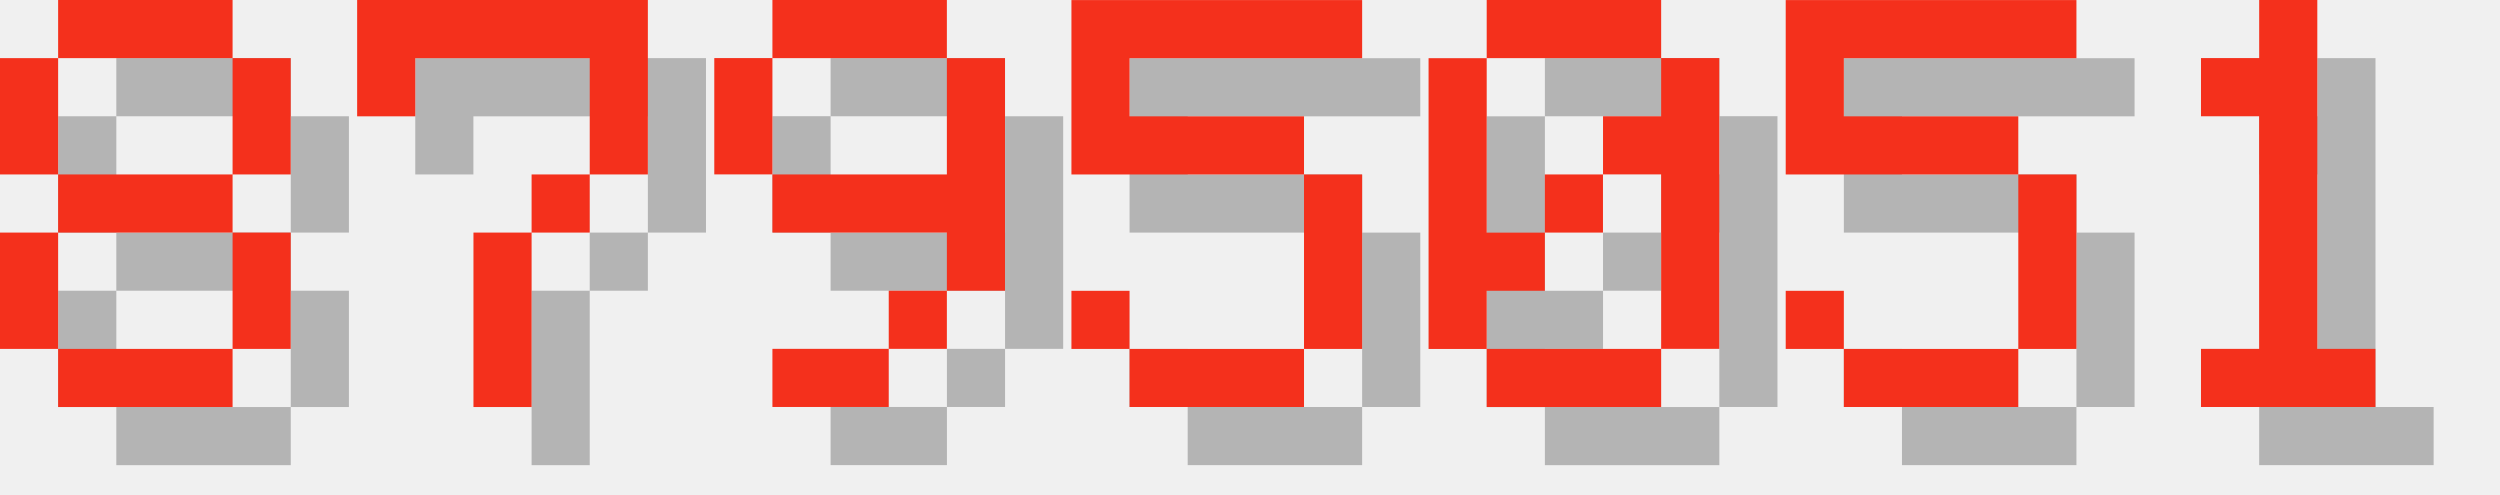
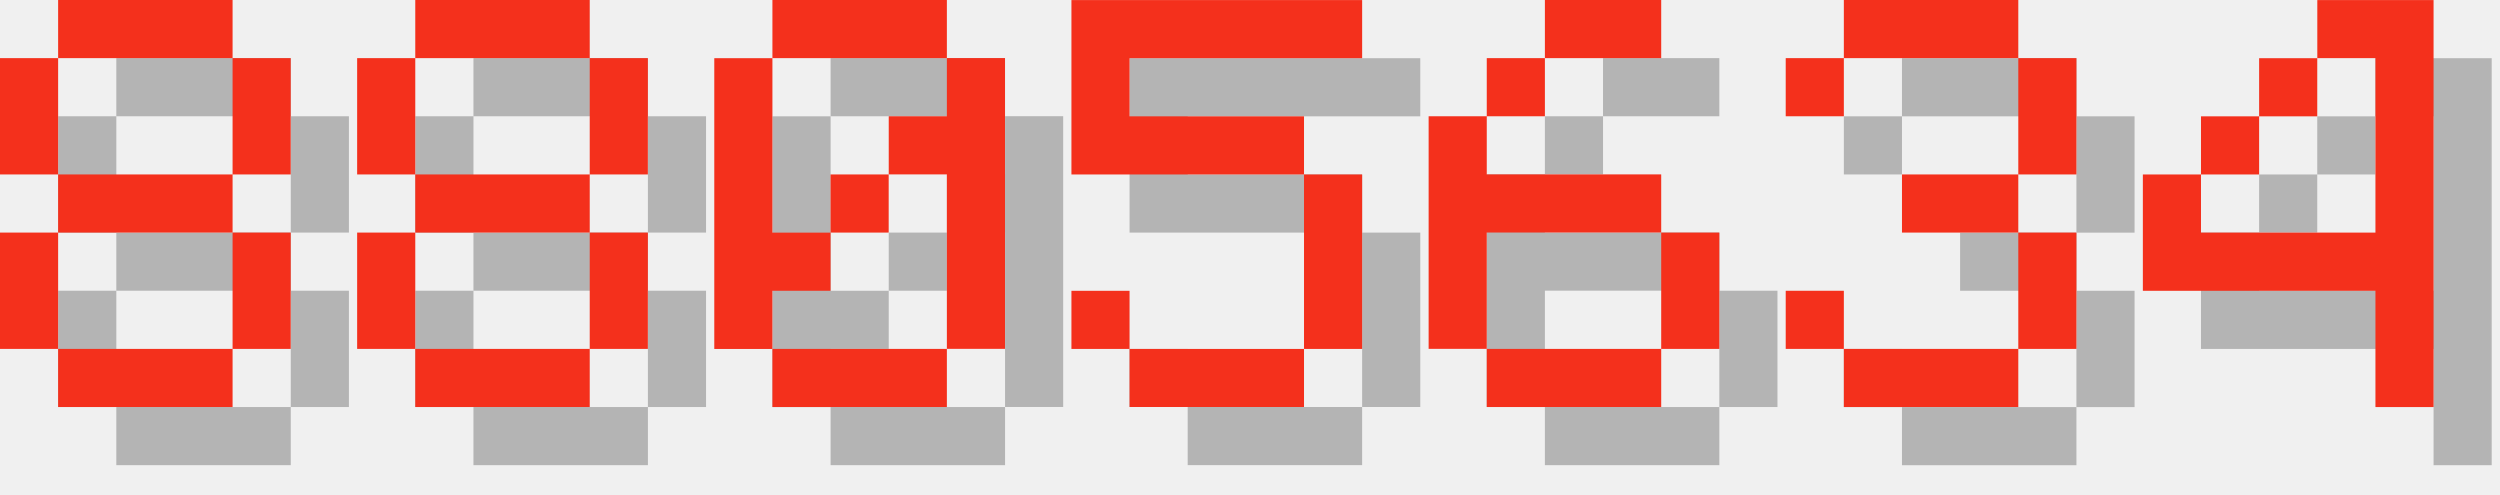
<svg xmlns="http://www.w3.org/2000/svg" version="1.1" width="182.0" height="36">
  <style>
        .text-foreground {
            fill: #F4301C;
        }
        .text-shadow {
            fill: #000000;
            fill-opacity: 0.25;
        }
    </style>
  <g class="digit" id="digit_8" transform="translate(0.0, 0), scale(4)">
    <path id="digit_8_shadow" class="text-shadow" d="m2.117 1.058v1.058h3.175v-1.058h-3.175zm3.175 1.058v2.117h1.058v-2.117h-1.058zm0 2.117h-3.175v1.058h3.175v-1.058zm0 1.058v2.117h1.058v-2.117h-1.058zm0 2.117h-3.175v1.058h3.175v-1.058zm-3.175 0v-2.117h-1.058v2.117h1.058zm0-3.175v-2.117h-1.058v2.117h1.058z" fill-opacity=".5" style="paint-order:stroke fill markers" />
    <path id="digit_8_fg" class="text-foreground" d="m1.058 0v1.058h3.175v-1.058h-3.175zm3.175 1.058v2.117h1.058v-2.117h-1.058zm0 2.117h-3.175v1.058h3.175v-1.058zm0 1.058v2.117h1.058v-2.117h-1.058zm0 2.117h-3.175v1.058h3.175v-1.058zm-3.175 0v-2.117h-1.058v2.117h1.058zm0-3.175v-2.117h-1.058v2.117h1.058z" fill="#fff" style="paint-order:stroke fill markers" />
  </g>
-   <g class="digit" id="digit_7" transform="translate(26.0, 0), scale(4)">
-     <path id="digit_7_shadow" class="text-shadow" d="m1.058 1.058 2e-6 2.117h1.058v-1.058h3.175v1.058l2e-7 1.058h-1.058v1.058h-1.058l4e-7 3.175 1.058 1e-7v-3.175h1.058v-1.058h1.058l5e-7 -1.058v-2.117z" fill-opacity=".5" style="paint-order:stroke fill markers" />
-     <path id="digit_7_fg" class="text-foreground" d="m0 0 2e-6 2.117h1.058v-1.058h3.175v1.058l2e-7 1.058h-1.058v1.058h-1.058l4e-7 3.175 1.058 1e-7v-3.175h1.058v-1.058h1.058l5e-7 -1.058v-2.117z" fill="#fff" style="paint-order:stroke fill markers" />
+   <g class="digit" id="digit_8" transform="translate(26.0, 0), scale(4)">
+     <path id="digit_8_shadow" class="text-shadow" d="m2.117 1.058v1.058h3.175v-1.058h-3.175zm3.175 1.058v2.117h1.058v-2.117h-1.058zm0 2.117h-3.175v1.058h3.175v-1.058zm0 1.058v2.117h1.058v-2.117h-1.058zm0 2.117h-3.175v1.058h3.175v-1.058zm-3.175 0v-2.117h-1.058v2.117h1.058zm0-3.175v-2.117h-1.058v2.117h1.058z" fill-opacity=".5" style="paint-order:stroke fill markers" />
+     <path id="digit_8_fg" class="text-foreground" d="m1.058 0v1.058h3.175v-1.058h-3.175zm3.175 1.058v2.117h1.058v-2.117h-1.058zm0 2.117h-3.175v1.058h3.175v-1.058zm0 1.058v2.117h1.058v-2.117h-1.058zm0 2.117h-3.175v1.058h3.175v-1.058zm-3.175 0v-2.117h-1.058v2.117h1.058zm0-3.175v-2.117h-1.058v2.117h1.058z" fill="#fff" style="paint-order:stroke fill markers" />
  </g>
-   <g class="digit" id="digit_9" transform="translate(52.0, 0), scale(4)">
-     <path id="digit_9_shadow" class="text-shadow" d="m2.117 1.058v1.058h3.175v-1.058h-3.175zm3.175 1.058v2.117h-3.175v1.058h3.175v1.058h1.058v-4.233h-1.058zm0 4.233h-1.058v1.058h1.058v-1.058zm-1.058 1.058h-2.117v1.058h2.117v-1.058zm-2.117-3.175v-2.117h-1.058v2.117h1.058z" fill-opacity=".5" style="paint-order:stroke fill markers" />
-     <path id="digit_9_fg" class="text-foreground" d="m1.058 0v1.058h3.175v-1.058h-3.175zm3.175 1.058v2.117h-3.175v1.058h3.175v1.058h1.058v-4.233h-1.058zm0 4.233h-1.058v1.058h1.058v-1.058zm-1.058 1.058h-2.117v1.058h2.117v-1.058zm-2.117-3.175v-2.117h-1.058v2.117h1.058z" fill="#fff" style="paint-order:stroke fill markers" />
+   <g class="digit" id="digit_0" transform="translate(52.0, 0), scale(4)">
+     <path id="digit_0_shadow" class="text-shadow" d="m2.117 1.058v1.058h3.175v-1.058h-3.175zm3.175 1.058v1.058h-1.058v1.058h1.058v3.175h1.058v-5.292h-1.058zm0 5.292h-3.175v1.058h3.175v-1.058zm-3.175 0v-1.058h1.058v-1.058h-1.058v-3.175h-1.058v5.292h1.058zm1.058-2.117h1.058v-1.058h-1.058v1.058z" fill-opacity=".5" style="paint-order:stroke fill markers" />
+     <path id="digit_0_fg" class="text-foreground" d="m1.058 0v1.058h3.175v-1.058h-3.175zm3.175 1.058v1.058h-1.058v1.058h1.058v3.175h1.058v-5.292h-1.058zm0 5.292h-3.175v1.058h3.175v-1.058zm-3.175 0v-1.058h1.058v-1.058h-1.058v-3.175h-1.058v5.292h1.058zm1.058-2.117h1.058v-1.058h-1.058v1.058z" fill="#fff" style="paint-order:stroke fill markers" />
  </g>
  <g class="digit" id="digit_5" transform="translate(78.0, 0), scale(4)">
    <path id="digit_5_shadow" class="text-shadow" d="m1.058 1.058v3.175h4.233v3.175h-3.175v-1.058h-1.058v1.058h1.058v1.058h3.175v-1.058h1.058v-3.175h-1.058v-1.058h-3.175v-1.058h4.233v-1.058h-5.292z" fill-opacity=".5" style="paint-order:stroke fill markers" />
    <path id="digit_5_fg" class="text-foreground" d="m0 0v3.175h4.233v3.175h-3.175v-1.058h-1.058v1.058h1.058v1.058h3.175v-1.058h1.058v-3.175h-1.058v-1.058h-3.175v-1.058h4.233v-1.058h-5.292z" fill="#fff" style="paint-order:stroke fill markers" />
  </g>
-   <g class="digit" id="digit_0" transform="translate(104.0, 0), scale(4)">
-     <path id="digit_0_shadow" class="text-shadow" d="m2.117 1.058v1.058h3.175v-1.058h-3.175zm3.175 1.058v1.058h-1.058v1.058h1.058v3.175h1.058v-5.292h-1.058zm0 5.292h-3.175v1.058h3.175v-1.058zm-3.175 0v-1.058h1.058v-1.058h-1.058v-3.175h-1.058v5.292h1.058zm1.058-2.117h1.058v-1.058h-1.058v1.058z" fill-opacity=".5" style="paint-order:stroke fill markers" />
-     <path id="digit_0_fg" class="text-foreground" d="m1.058 0v1.058h3.175v-1.058h-3.175zm3.175 1.058v1.058h-1.058v1.058h1.058v3.175h1.058v-5.292h-1.058zm0 5.292h-3.175v1.058h3.175v-1.058zm-3.175 0v-1.058h1.058v-1.058h-1.058v-3.175h-1.058v5.292h1.058zm1.058-2.117h1.058v-1.058h-1.058v1.058z" fill="#fff" style="paint-order:stroke fill markers" />
+   <g class="digit" id="digit_6" transform="translate(104.0, 0), scale(4)">
+     <path id="digit_6_shadow" class="text-shadow" d="m3.175 1.058v1.058h2.117v-1.058h-2.117zm0 1.058h-1.058v1.058h1.058v-1.058zm-1.058 1.058h-1.058v4.233h1.058v-2.117h3.175v-1.058h-3.175v-1.058zm3.175 2.117v2.117h1.058v-2.117h-1.058zm0 2.117h-3.175v1.058h3.175v-1.058z" fill-opacity=".5" style="paint-order:stroke fill markers" />
+     <path id="digit_6_fg" class="text-foreground" d="m2.117 0v1.058h2.117v-1.058h-2.117zm0 1.058h-1.058v1.058h1.058v-1.058zm-1.058 1.058h-1.058v4.233h1.058v-2.117h3.175v-1.058h-3.175v-1.058zm3.175 2.117v2.117h1.058v-2.117h-1.058zm0 2.117h-3.175v1.058h3.175v-1.058z" fill="#fff" style="paint-order:stroke fill markers" />
  </g>
-   <g class="digit" id="digit_5" transform="translate(130.0, 0), scale(4)">
-     <path id="digit_5_shadow" class="text-shadow" d="m1.058 1.058v3.175h4.233v3.175h-3.175v-1.058h-1.058v1.058h1.058v1.058h3.175v-1.058h1.058v-3.175h-1.058v-1.058h-3.175v-1.058h4.233v-1.058h-5.292z" fill-opacity=".5" style="paint-order:stroke fill markers" />
-     <path id="digit_5_fg" class="text-foreground" d="m0 0v3.175h4.233v3.175h-3.175v-1.058h-1.058v1.058h1.058v1.058h3.175v-1.058h1.058v-3.175h-1.058v-1.058h-3.175v-1.058h4.233v-1.058h-5.292z" fill="#fff" style="paint-order:stroke fill markers" />
+   <g class="digit" id="digit_3" transform="translate(130.0, 0), scale(4)">
+     <path id="digit_3_shadow" class="text-shadow" d="m1.058 2.117v1.058h1.058v-1.058h3.175v2.117h-2.117v1.058h2.117v2.117h-3.175v-1.058h-1.058v1.058h1.058v1.058h3.175v-1.058h1.058v-2.117h-1.058v-1.058h1.058v-2.117h-1.058v-1.058h-3.175v1.058h-1.058z" fill-opacity=".5" style="paint-order:stroke fill markers" />
+     <path id="digit_3_fg" class="text-foreground" d="m0 1.058v1.058h1.058v-1.058h3.175v2.117h-2.117v1.058h2.117v2.117h-3.175v-1.058h-1.058v1.058h1.058v1.058h3.175v-1.058h1.058v-2.117h-1.058v-1.058h1.058v-2.117h-1.058v-1.058h-3.175v1.058h-1.058z" fill="#fff" style="paint-order:stroke fill markers" />
  </g>
-   <g class="digit" id="digit_1" transform="translate(156.0, 0), scale(4)">
-     <path id="digit_1_shadow" class="text-shadow" d="m2.117 2.117v1.058h1.058v4.233h-1.058v1.058h3.175v-1.058h-1.058v-6.35h-1.058v1.058h-1.058z" fill-opacity=".5" style="paint-order:stroke fill markers" />
-     <path id="digit_1_fg" class="text-foreground" d="m1.058 1.058v1.058h1.058v4.233h-1.058v1.058h3.175v-1.058h-1.058v-6.35h-1.058v1.058h-1.058z" fill="#fff" style="paint-order:stroke fill markers" />
+   <g class="digit" id="digit_4" transform="translate(156.0, 0), scale(4)">
+     <path id="digit_4_shadow" class="text-shadow" d="m4.233 1.058v1.058h1.058v3.175h-3.175v-1.058h-1.058v2.117h4.233v2.117h1.058v-7.408h-2.117zm-2.117 3.175h1.058v-1.058h-1.058v1.058zm1.058-1.058h1.058v-1.058h-1.058v1.058z" fill-opacity=".5" style="paint-order:stroke fill markers" />
+     <path id="digit_4_fg" class="text-foreground" d="m3.175 0v1.058h1.058v3.175h-3.175v-1.058h-1.058v2.117h4.233v2.117h1.058v-7.408h-2.117zm-2.117 3.175h1.058v-1.058h-1.058v1.058zm1.058-1.058h1.058v-1.058h-1.058v1.058z" fill="#fff" style="paint-order:stroke fill markers" />
  </g>
</svg>
